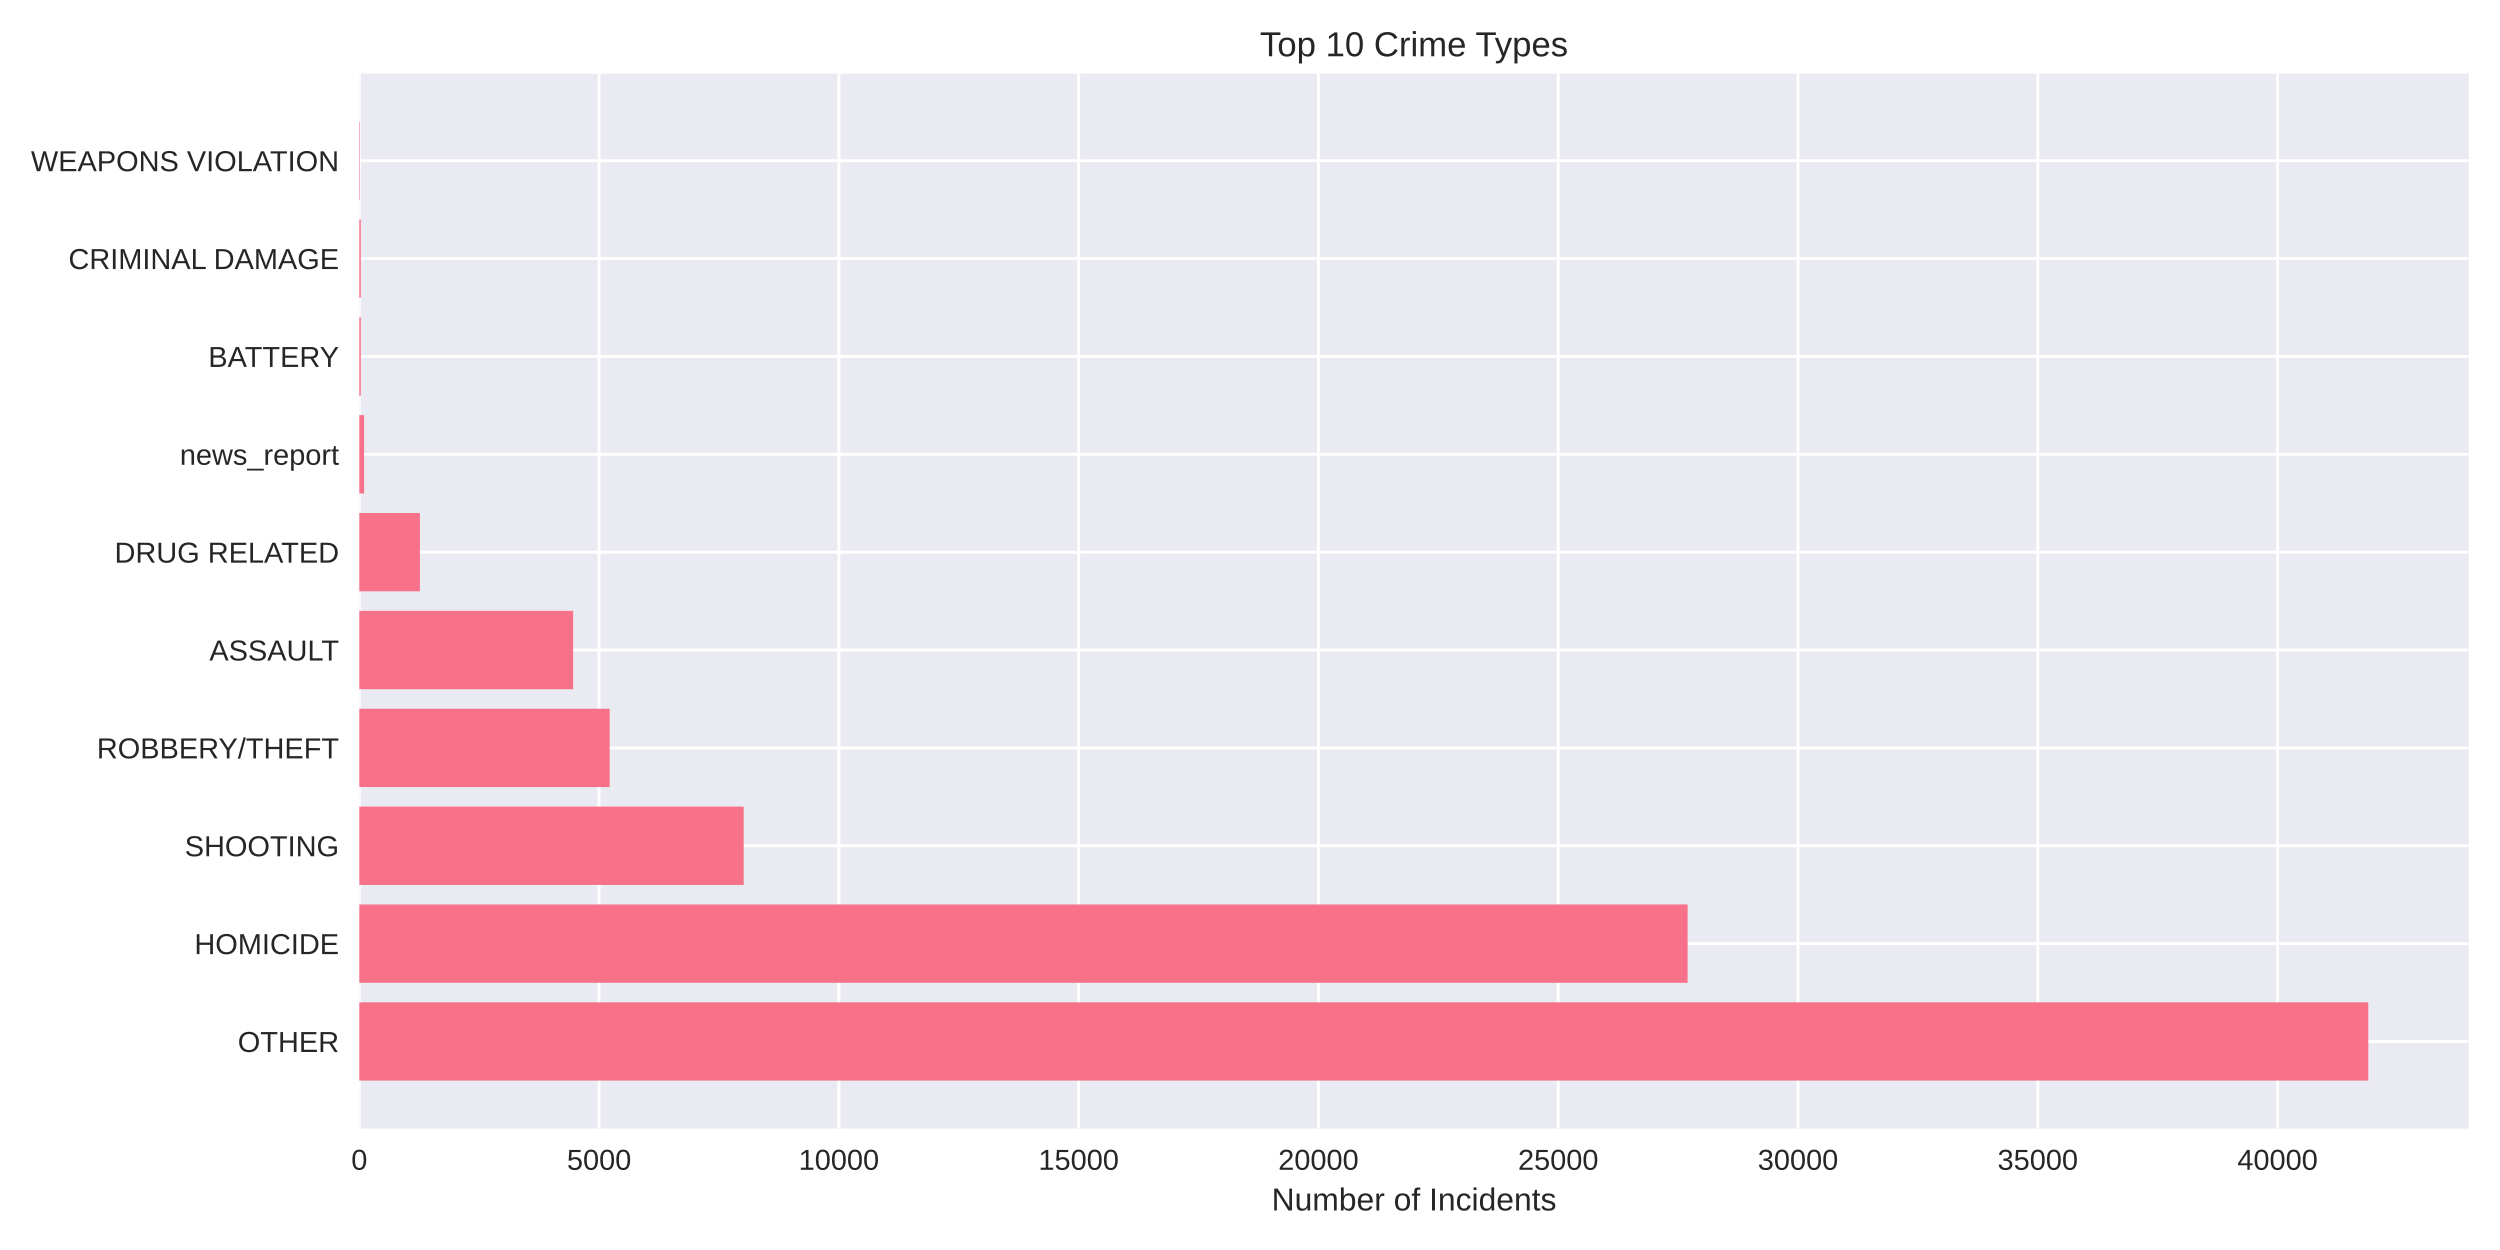
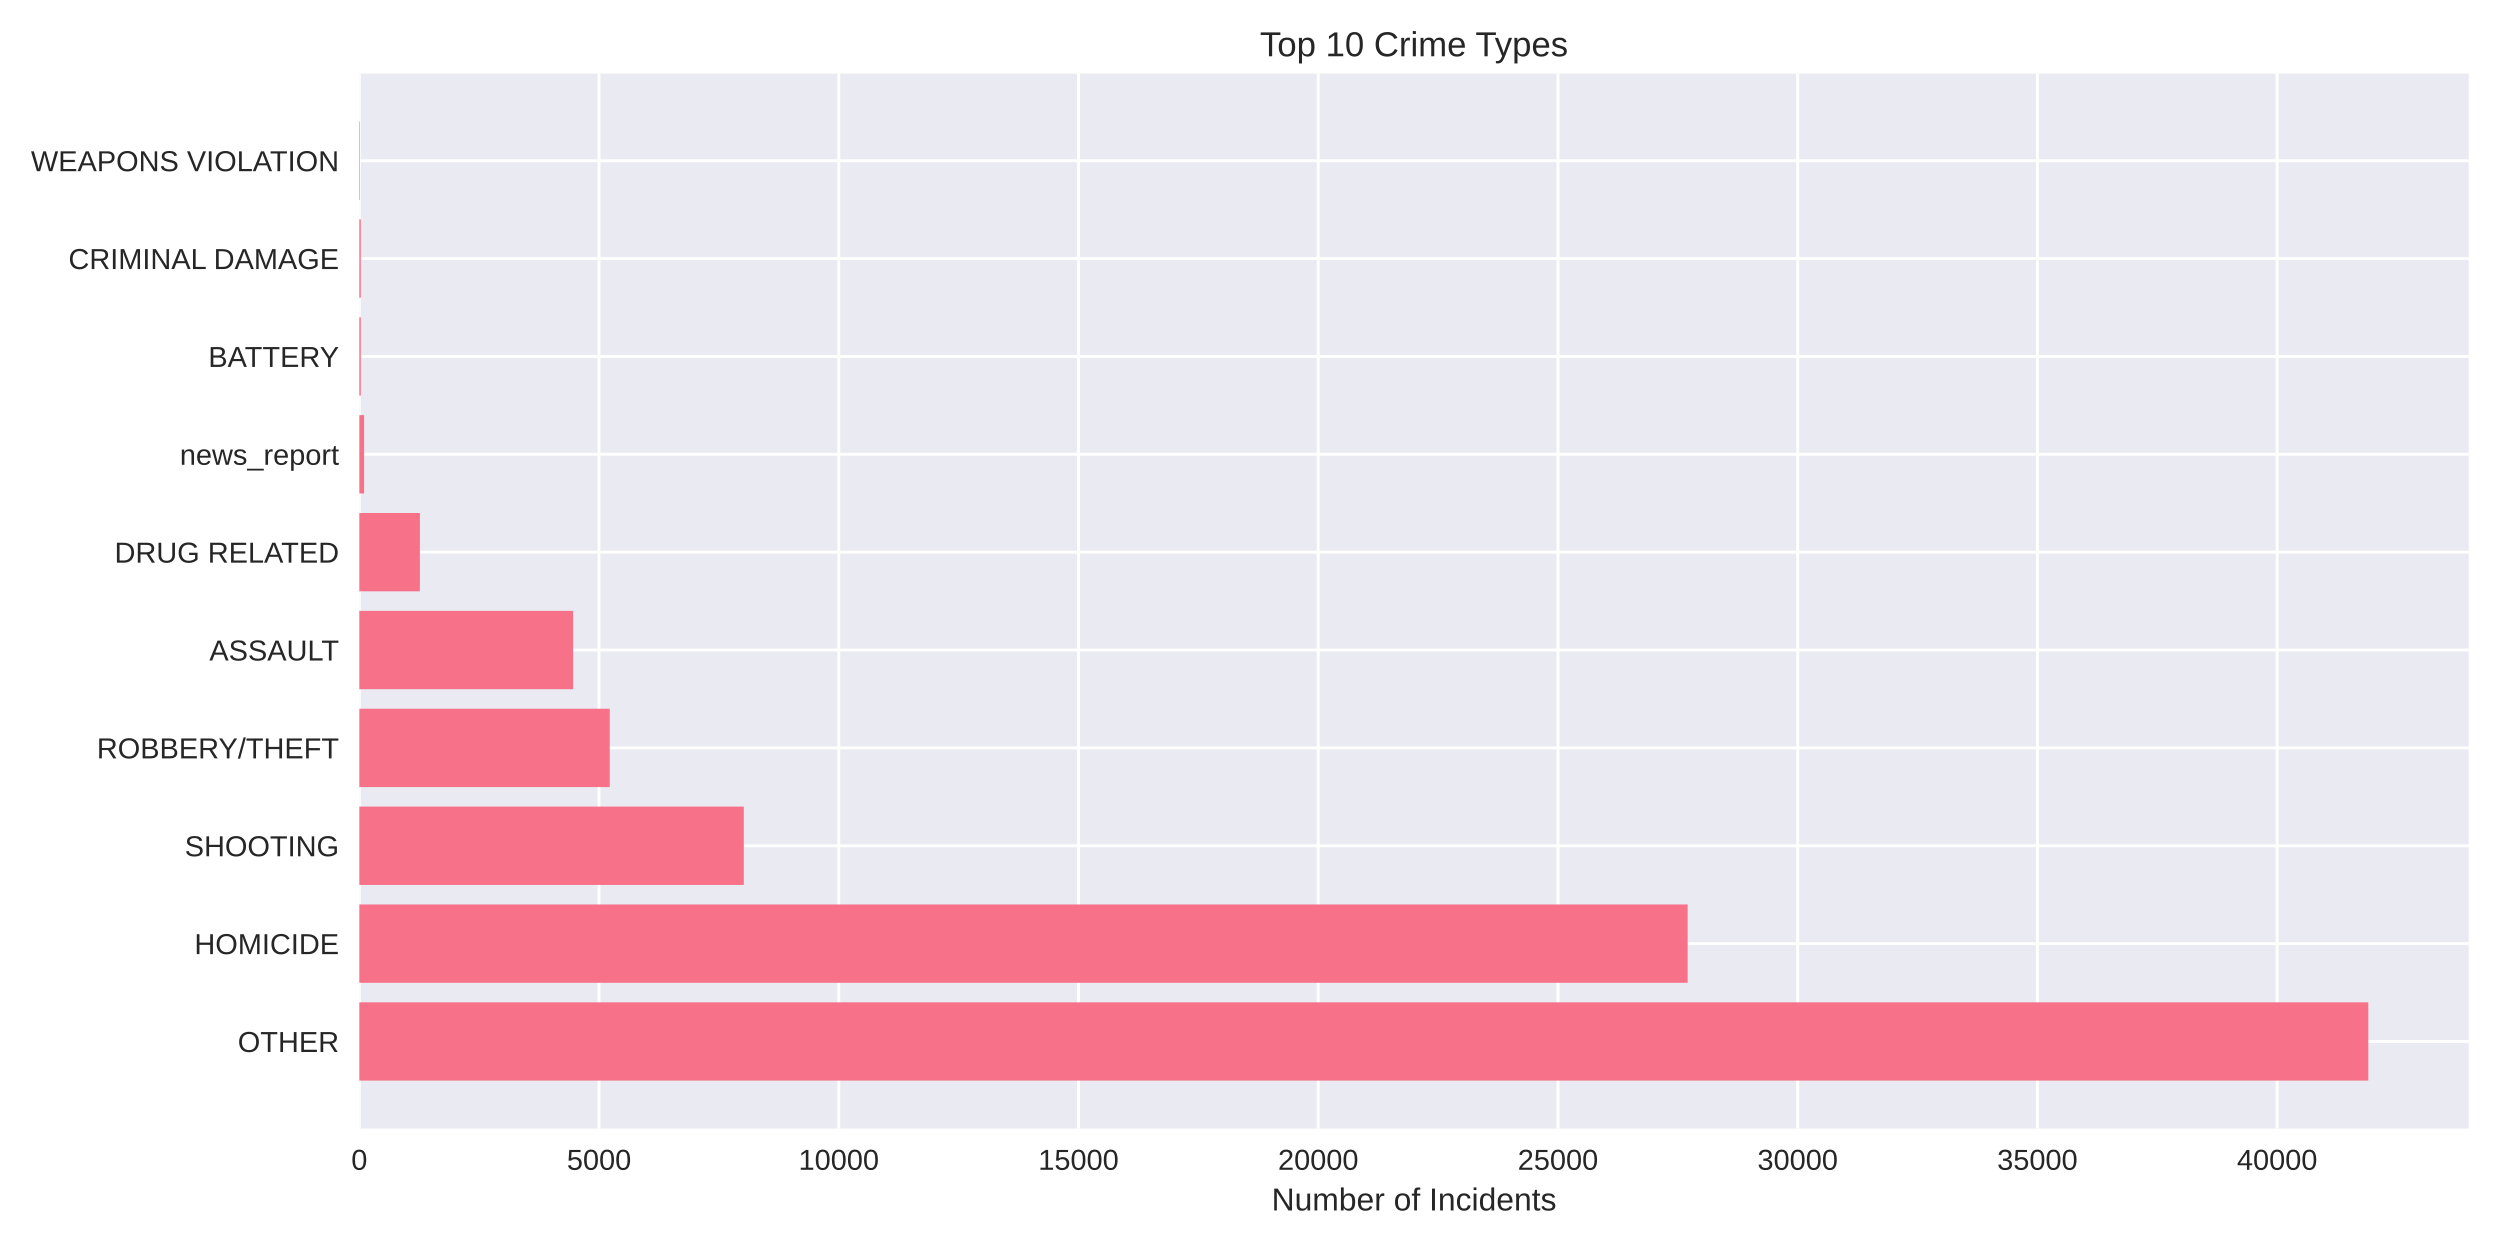
<svg xmlns="http://www.w3.org/2000/svg" width="864pt" height="432pt" viewBox="0 0 864 432" version="1.1">
  <defs>
    <style type="text/css">*{stroke-linejoin: round; stroke-linecap: butt}</style>
  </defs>
  <g id="figure_1">
    <g id="patch_1">
      <path d="M 0 432  L 864 432  L 864 0  L 0 0  z " style="fill: #ffffff" />
    </g>
    <g id="axes_1">
      <g id="patch_2">
        <path d="M 124.18 390.04  L 853.2 390.04  L 853.2 25.44  L 124.18 25.44  z " style="fill: #eaeaf2" />
      </g>
      <g id="matplotlib.axis_1">
        <g id="xtick_1">
          <g id="line2d_1">
-             <path d="M 124.18 390.04  L 124.18 25.44  " clip-path="url(#pce0229dcca)" style="fill: none; stroke: #ffffff; stroke-linecap: round" />
+             <path d="M 124.18 390.04  L 124.18 25.44  " clip-path="url(#pe1c41f831a)" style="fill: none; stroke: #ffffff; stroke-linecap: round" />
          </g>
          <g id="line2d_2" />
          <g id="text_1">
            <text style="fill: #262626; font: 10px 'Arial', 'Liberation Sans', 'DejaVu Sans', 'Bitstream Vera Sans', sans-serif; text-anchor: middle" x="124.18" y="404.287" transform="rotate(-0 124.18 404.2869)">0</text>
          </g>
        </g>
        <g id="xtick_2">
          <g id="line2d_3">
-             <path d="M 207.048 390.04  L 207.048 25.44  " clip-path="url(#pce0229dcca)" style="fill: none; stroke: #ffffff; stroke-linecap: round" />
+             <path d="M 207.031 390.04  L 207.031 25.44  " clip-path="url(#pe1c41f831a)" style="fill: none; stroke: #ffffff; stroke-linecap: round" />
          </g>
          <g id="line2d_4" />
          <g id="text_2">
-             <text style="fill: #262626; font: 10px 'Arial', 'Liberation Sans', 'DejaVu Sans', 'Bitstream Vera Sans', sans-serif; text-anchor: middle" x="207.048" y="404.287" transform="rotate(-0 207.0484 404.2869)">5000</text>
+             <text style="fill: #262626; font: 10px 'Arial', 'Liberation Sans', 'DejaVu Sans', 'Bitstream Vera Sans', sans-serif; text-anchor: middle" x="207.031" y="404.287" transform="rotate(-0 207.0306 404.2869)">5000</text>
          </g>
        </g>
        <g id="xtick_3">
          <g id="line2d_5">
-             <path d="M 289.917 390.04  L 289.917 25.44  " clip-path="url(#pce0229dcca)" style="fill: none; stroke: #ffffff; stroke-linecap: round" />
+             <path d="M 289.881 390.04  L 289.881 25.44  " clip-path="url(#pe1c41f831a)" style="fill: none; stroke: #ffffff; stroke-linecap: round" />
          </g>
          <g id="line2d_6" />
          <g id="text_3">
-             <text style="fill: #262626; font: 10px 'Arial', 'Liberation Sans', 'DejaVu Sans', 'Bitstream Vera Sans', sans-serif; text-anchor: middle" x="289.917" y="404.287" transform="rotate(-0 289.9168 404.2869)">10000</text>
+             <text style="fill: #262626; font: 10px 'Arial', 'Liberation Sans', 'DejaVu Sans', 'Bitstream Vera Sans', sans-serif; text-anchor: middle" x="289.881" y="404.287" transform="rotate(-0 289.8812 404.2869)">10000</text>
          </g>
        </g>
        <g id="xtick_4">
          <g id="line2d_7">
-             <path d="M 372.785 390.04  L 372.785 25.44  " clip-path="url(#pce0229dcca)" style="fill: none; stroke: #ffffff; stroke-linecap: round" />
+             <path d="M 372.732 390.04  L 372.732 25.44  " clip-path="url(#pe1c41f831a)" style="fill: none; stroke: #ffffff; stroke-linecap: round" />
          </g>
          <g id="line2d_8" />
          <g id="text_4">
-             <text style="fill: #262626; font: 10px 'Arial', 'Liberation Sans', 'DejaVu Sans', 'Bitstream Vera Sans', sans-serif; text-anchor: middle" x="372.785" y="404.287" transform="rotate(-0 372.7853 404.2869)">15000</text>
+             <text style="fill: #262626; font: 10px 'Arial', 'Liberation Sans', 'DejaVu Sans', 'Bitstream Vera Sans', sans-serif; text-anchor: middle" x="372.732" y="404.287" transform="rotate(-0 372.7319 404.2869)">15000</text>
          </g>
        </g>
        <g id="xtick_5">
          <g id="line2d_9">
-             <path d="M 455.654 390.04  L 455.654 25.44  " clip-path="url(#pce0229dcca)" style="fill: none; stroke: #ffffff; stroke-linecap: round" />
+             <path d="M 455.582 390.04  L 455.582 25.44  " clip-path="url(#pe1c41f831a)" style="fill: none; stroke: #ffffff; stroke-linecap: round" />
          </g>
          <g id="line2d_10" />
          <g id="text_5">
-             <text style="fill: #262626; font: 10px 'Arial', 'Liberation Sans', 'DejaVu Sans', 'Bitstream Vera Sans', sans-serif; text-anchor: middle" x="455.654" y="404.287" transform="rotate(-0 455.6537 404.2869)">20000</text>
+             <text style="fill: #262626; font: 10px 'Arial', 'Liberation Sans', 'DejaVu Sans', 'Bitstream Vera Sans', sans-serif; text-anchor: middle" x="455.582" y="404.287" transform="rotate(-0 455.5825 404.2869)">20000</text>
          </g>
        </g>
        <g id="xtick_6">
          <g id="line2d_11">
-             <path d="M 538.522 390.04  L 538.522 25.44  " clip-path="url(#pce0229dcca)" style="fill: none; stroke: #ffffff; stroke-linecap: round" />
+             <path d="M 538.433 390.04  L 538.433 25.44  " clip-path="url(#pe1c41f831a)" style="fill: none; stroke: #ffffff; stroke-linecap: round" />
          </g>
          <g id="line2d_12" />
          <g id="text_6">
-             <text style="fill: #262626; font: 10px 'Arial', 'Liberation Sans', 'DejaVu Sans', 'Bitstream Vera Sans', sans-serif; text-anchor: middle" x="538.522" y="404.287" transform="rotate(-0 538.5221 404.2869)">25000</text>
+             <text style="fill: #262626; font: 10px 'Arial', 'Liberation Sans', 'DejaVu Sans', 'Bitstream Vera Sans', sans-serif; text-anchor: middle" x="538.433" y="404.287" transform="rotate(-0 538.4331 404.2869)">25000</text>
          </g>
        </g>
        <g id="xtick_7">
          <g id="line2d_13">
-             <path d="M 621.391 390.04  L 621.391 25.44  " clip-path="url(#pce0229dcca)" style="fill: none; stroke: #ffffff; stroke-linecap: round" />
+             <path d="M 621.284 390.04  L 621.284 25.44  " clip-path="url(#pe1c41f831a)" style="fill: none; stroke: #ffffff; stroke-linecap: round" />
          </g>
          <g id="line2d_14" />
          <g id="text_7">
-             <text style="fill: #262626; font: 10px 'Arial', 'Liberation Sans', 'DejaVu Sans', 'Bitstream Vera Sans', sans-serif; text-anchor: middle" x="621.391" y="404.287" transform="rotate(-0 621.3905 404.2869)">30000</text>
+             <text style="fill: #262626; font: 10px 'Arial', 'Liberation Sans', 'DejaVu Sans', 'Bitstream Vera Sans', sans-serif; text-anchor: middle" x="621.284" y="404.287" transform="rotate(-0 621.2837 404.2869)">30000</text>
          </g>
        </g>
        <g id="xtick_8">
          <g id="line2d_15">
-             <path d="M 704.259 390.04  L 704.259 25.44  " clip-path="url(#pce0229dcca)" style="fill: none; stroke: #ffffff; stroke-linecap: round" />
+             <path d="M 704.134 390.04  L 704.134 25.44  " clip-path="url(#pe1c41f831a)" style="fill: none; stroke: #ffffff; stroke-linecap: round" />
          </g>
          <g id="line2d_16" />
          <g id="text_8">
-             <text style="fill: #262626; font: 10px 'Arial', 'Liberation Sans', 'DejaVu Sans', 'Bitstream Vera Sans', sans-serif; text-anchor: middle" x="704.259" y="404.287" transform="rotate(-0 704.2589 404.2869)">35000</text>
+             <text style="fill: #262626; font: 10px 'Arial', 'Liberation Sans', 'DejaVu Sans', 'Bitstream Vera Sans', sans-serif; text-anchor: middle" x="704.134" y="404.287" transform="rotate(-0 704.1343 404.2869)">35000</text>
          </g>
        </g>
        <g id="xtick_9">
          <g id="line2d_17">
-             <path d="M 787.127 390.04  L 787.127 25.44  " clip-path="url(#pce0229dcca)" style="fill: none; stroke: #ffffff; stroke-linecap: round" />
+             <path d="M 786.985 390.04  L 786.985 25.44  " clip-path="url(#pe1c41f831a)" style="fill: none; stroke: #ffffff; stroke-linecap: round" />
          </g>
          <g id="line2d_18" />
          <g id="text_9">
-             <text style="fill: #262626; font: 10px 'Arial', 'Liberation Sans', 'DejaVu Sans', 'Bitstream Vera Sans', sans-serif; text-anchor: middle" x="787.127" y="404.287" transform="rotate(-0 787.1274 404.2869)">40000</text>
+             <text style="fill: #262626; font: 10px 'Arial', 'Liberation Sans', 'DejaVu Sans', 'Bitstream Vera Sans', sans-serif; text-anchor: middle" x="786.985" y="404.287" transform="rotate(-0 786.985 404.2869)">40000</text>
          </g>
        </g>
        <g id="text_10">
          <text style="fill: #262626; font: 11px 'Arial', 'Liberation Sans', 'DejaVu Sans', 'Bitstream Vera Sans', sans-serif; text-anchor: middle" x="488.69" y="418.333" transform="rotate(-0 488.69 418.3334)">Number of Incidents</text>
        </g>
      </g>
      <g id="matplotlib.axis_2">
        <g id="ytick_1">
          <g id="line2d_19">
-             <path d="M 124.18 359.939  L 853.2 359.939  " clip-path="url(#pce0229dcca)" style="fill: none; stroke: #ffffff; stroke-linecap: round" />
+             <path d="M 124.18 359.939  L 853.2 359.939  " clip-path="url(#pe1c41f831a)" style="fill: none; stroke: #ffffff; stroke-linecap: round" />
          </g>
          <g id="line2d_20" />
          <g id="text_11">
            <text style="fill: #262626; font: 10px 'Arial', 'Liberation Sans', 'DejaVu Sans', 'Bitstream Vera Sans', sans-serif; text-anchor: end" x="117.18" y="363.562" transform="rotate(-0 117.18 363.562)">OTHER</text>
          </g>
        </g>
        <g id="ytick_2">
          <g id="line2d_21">
-             <path d="M 124.18 326.117  L 853.2 326.117  " clip-path="url(#pce0229dcca)" style="fill: none; stroke: #ffffff; stroke-linecap: round" />
+             <path d="M 124.18 326.117  L 853.2 326.117  " clip-path="url(#pe1c41f831a)" style="fill: none; stroke: #ffffff; stroke-linecap: round" />
          </g>
          <g id="line2d_22" />
          <g id="text_12">
            <text style="fill: #262626; font: 10px 'Arial', 'Liberation Sans', 'DejaVu Sans', 'Bitstream Vera Sans', sans-serif; text-anchor: end" x="117.18" y="329.74" transform="rotate(-0 117.18 329.7401)">HOMICIDE</text>
          </g>
        </g>
        <g id="ytick_3">
          <g id="line2d_23">
-             <path d="M 124.18 292.295  L 853.2 292.295  " clip-path="url(#pce0229dcca)" style="fill: none; stroke: #ffffff; stroke-linecap: round" />
+             <path d="M 124.18 292.295  L 853.2 292.295  " clip-path="url(#pe1c41f831a)" style="fill: none; stroke: #ffffff; stroke-linecap: round" />
          </g>
          <g id="line2d_24" />
          <g id="text_13">
            <text style="fill: #262626; font: 10px 'Arial', 'Liberation Sans', 'DejaVu Sans', 'Bitstream Vera Sans', sans-serif; text-anchor: end" x="117.18" y="295.918" transform="rotate(-0 117.18 295.9182)">SHOOTING</text>
          </g>
        </g>
        <g id="ytick_4">
          <g id="line2d_25">
-             <path d="M 124.18 258.473  L 853.2 258.473  " clip-path="url(#pce0229dcca)" style="fill: none; stroke: #ffffff; stroke-linecap: round" />
+             <path d="M 124.18 258.473  L 853.2 258.473  " clip-path="url(#pe1c41f831a)" style="fill: none; stroke: #ffffff; stroke-linecap: round" />
          </g>
          <g id="line2d_26" />
          <g id="text_14">
            <text style="fill: #262626; font: 10px 'Arial', 'Liberation Sans', 'DejaVu Sans', 'Bitstream Vera Sans', sans-serif; text-anchor: end" x="117.18" y="262.096" transform="rotate(-0 117.18 262.0963)">ROBBERY/THEFT</text>
          </g>
        </g>
        <g id="ytick_5">
          <g id="line2d_27">
-             <path d="M 124.18 224.651  L 853.2 224.651  " clip-path="url(#pce0229dcca)" style="fill: none; stroke: #ffffff; stroke-linecap: round" />
+             <path d="M 124.18 224.651  L 853.2 224.651  " clip-path="url(#pe1c41f831a)" style="fill: none; stroke: #ffffff; stroke-linecap: round" />
          </g>
          <g id="line2d_28" />
          <g id="text_15">
            <text style="fill: #262626; font: 10px 'Arial', 'Liberation Sans', 'DejaVu Sans', 'Bitstream Vera Sans', sans-serif; text-anchor: end" x="117.18" y="228.274" transform="rotate(-0 117.18 228.2744)">ASSAULT</text>
          </g>
        </g>
        <g id="ytick_6">
          <g id="line2d_29">
-             <path d="M 124.18 190.829  L 853.2 190.829  " clip-path="url(#pce0229dcca)" style="fill: none; stroke: #ffffff; stroke-linecap: round" />
+             <path d="M 124.18 190.829  L 853.2 190.829  " clip-path="url(#pe1c41f831a)" style="fill: none; stroke: #ffffff; stroke-linecap: round" />
          </g>
          <g id="line2d_30" />
          <g id="text_16">
            <text style="fill: #262626; font: 10px 'Arial', 'Liberation Sans', 'DejaVu Sans', 'Bitstream Vera Sans', sans-serif; text-anchor: end" x="117.18" y="194.452" transform="rotate(-0 117.18 194.4525)">DRUG RELATED</text>
          </g>
        </g>
        <g id="ytick_7">
          <g id="line2d_31">
-             <path d="M 124.18 157.007  L 853.2 157.007  " clip-path="url(#pce0229dcca)" style="fill: none; stroke: #ffffff; stroke-linecap: round" />
+             <path d="M 124.18 157.007  L 853.2 157.007  " clip-path="url(#pe1c41f831a)" style="fill: none; stroke: #ffffff; stroke-linecap: round" />
          </g>
          <g id="line2d_32" />
          <g id="text_17">
            <text style="fill: #262626; font: 10px 'Arial', 'Liberation Sans', 'DejaVu Sans', 'Bitstream Vera Sans', sans-serif; text-anchor: end" x="117.18" y="160.631" transform="rotate(-0 117.18 160.6306)">news_report</text>
          </g>
        </g>
        <g id="ytick_8">
          <g id="line2d_33">
-             <path d="M 124.18 123.185  L 853.2 123.185  " clip-path="url(#pce0229dcca)" style="fill: none; stroke: #ffffff; stroke-linecap: round" />
+             <path d="M 124.18 123.185  L 853.2 123.185  " clip-path="url(#pe1c41f831a)" style="fill: none; stroke: #ffffff; stroke-linecap: round" />
          </g>
          <g id="line2d_34" />
          <g id="text_18">
            <text style="fill: #262626; font: 10px 'Arial', 'Liberation Sans', 'DejaVu Sans', 'Bitstream Vera Sans', sans-serif; text-anchor: end" x="117.18" y="126.809" transform="rotate(-0 117.18 126.8087)">BATTERY</text>
          </g>
        </g>
        <g id="ytick_9">
          <g id="line2d_35">
-             <path d="M 124.18 89.363  L 853.2 89.363  " clip-path="url(#pce0229dcca)" style="fill: none; stroke: #ffffff; stroke-linecap: round" />
+             <path d="M 124.18 89.363  L 853.2 89.363  " clip-path="url(#pe1c41f831a)" style="fill: none; stroke: #ffffff; stroke-linecap: round" />
          </g>
          <g id="line2d_36" />
          <g id="text_19">
            <text style="fill: #262626; font: 10px 'Arial', 'Liberation Sans', 'DejaVu Sans', 'Bitstream Vera Sans', sans-serif; text-anchor: end" x="117.18" y="92.987" transform="rotate(-0 117.18 92.98681)">CRIMINAL DAMAGE</text>
          </g>
        </g>
        <g id="ytick_10">
          <g id="line2d_37">
-             <path d="M 124.18 55.541  L 853.2 55.541  " clip-path="url(#pce0229dcca)" style="fill: none; stroke: #ffffff; stroke-linecap: round" />
+             <path d="M 124.18 55.541  L 853.2 55.541  " clip-path="url(#pe1c41f831a)" style="fill: none; stroke: #ffffff; stroke-linecap: round" />
          </g>
          <g id="line2d_38" />
          <g id="text_20">
            <text style="fill: #262626; font: 10px 'Arial', 'Liberation Sans', 'DejaVu Sans', 'Bitstream Vera Sans', sans-serif; text-anchor: end" x="117.18" y="59.165" transform="rotate(-0 117.18 59.16492)">WEAPONS VIOLATION</text>
          </g>
        </g>
      </g>
      <g id="patch_3">
-         <path d="M 124.18 373.467  L 818.485 373.467  L 818.485 346.41  L 124.18 346.41  z " clip-path="url(#pce0229dcca)" style="fill: #f77189" />
+         <path d="M 124.18 373.467  L 818.485 373.467  L 818.485 346.41  L 124.18 346.41  z " clip-path="url(#pe1c41f831a)" style="fill: #f77189" />
      </g>
      <g id="patch_4">
-         <path d="M 124.18 339.645  L 583.238 339.645  L 583.238 312.588  L 124.18 312.588  z " clip-path="url(#pce0229dcca)" style="fill: #f77189" />
+         <path d="M 124.18 339.645  L 583.255 339.645  L 583.255 312.588  L 124.18 312.588  z " clip-path="url(#pe1c41f831a)" style="fill: #f77189" />
      </g>
      <g id="patch_5">
-         <path d="M 124.18 305.823  L 257.018 305.823  L 257.018 278.766  L 124.18 278.766  z " clip-path="url(#pce0229dcca)" style="fill: #f77189" />
+         <path d="M 124.18 305.823  L 257.056 305.823  L 257.056 278.766  L 124.18 278.766  z " clip-path="url(#pe1c41f831a)" style="fill: #f77189" />
      </g>
      <g id="patch_6">
-         <path d="M 124.18 272.002  L 210.695 272.002  L 210.695 244.944  L 124.18 244.944  z " clip-path="url(#pce0229dcca)" style="fill: #f77189" />
+         <path d="M 124.18 272.002  L 210.726 272.002  L 210.726 244.944  L 124.18 244.944  z " clip-path="url(#pe1c41f831a)" style="fill: #f77189" />
      </g>
      <g id="patch_7">
-         <path d="M 124.18 238.18  L 198.082 238.18  L 198.082 211.122  L 124.18 211.122  z " clip-path="url(#pce0229dcca)" style="fill: #f77189" />
+         <path d="M 124.18 238.18  L 198.066 238.18  L 198.066 211.122  L 124.18 211.122  z " clip-path="url(#pe1c41f831a)" style="fill: #f77189" />
      </g>
      <g id="patch_8">
-         <path d="M 124.18 204.358  L 145.113 204.358  L 145.113 177.3  L 124.18 177.3  z " clip-path="url(#pce0229dcca)" style="fill: #f77189" />
+         <path d="M 124.18 204.358  L 145.108 204.358  L 145.108 177.3  L 124.18 177.3  z " clip-path="url(#pe1c41f831a)" style="fill: #f77189" />
      </g>
      <g id="patch_9">
-         <path d="M 124.18 170.536  L 125.837 170.536  L 125.837 143.478  L 124.18 143.478  z " clip-path="url(#pce0229dcca)" style="fill: #f77189" />
+         <path d="M 124.18 170.536  L 125.837 170.536  L 125.837 143.478  L 124.18 143.478  z " clip-path="url(#pe1c41f831a)" style="fill: #f77189" />
      </g>
      <g id="patch_10">
-         <path d="M 124.18 136.714  L 124.694 136.714  L 124.694 109.657  L 124.18 109.657  z " clip-path="url(#pce0229dcca)" style="fill: #f77189" />
+         <path d="M 124.18 136.714  L 124.694 136.714  L 124.694 109.657  L 124.18 109.657  z " clip-path="url(#pe1c41f831a)" style="fill: #f77189" />
      </g>
      <g id="patch_11">
-         <path d="M 124.18 102.892  L 124.694 102.892  L 124.694 75.835  L 124.18 75.835  z " clip-path="url(#pce0229dcca)" style="fill: #f77189" />
+         <path d="M 124.18 102.892  L 124.694 102.892  L 124.694 75.835  L 124.18 75.835  z " clip-path="url(#pe1c41f831a)" style="fill: #f77189" />
      </g>
      <g id="patch_12">
-         <path d="M 124.18 69.07  L 124.362 69.07  L 124.362 42.013  L 124.18 42.013  z " clip-path="url(#pce0229dcca)" style="fill: #f77189" />
+         <path d="M 124.18 69.07  L 124.362 69.07  L 124.362 42.013  L 124.18 42.013  z " clip-path="url(#pe1c41f831a)" style="fill: #f77189" />
      </g>
      <g id="patch_13">
        <path d="M 124.18 390.04  L 124.18 25.44  " style="fill: none" />
      </g>
      <g id="patch_14">
        <path d="M 853.2 390.04  L 853.2 25.44  " style="fill: none" />
      </g>
      <g id="patch_15">
        <path d="M 124.18 390.04  L 853.2 390.04  " style="fill: none" />
      </g>
      <g id="patch_16">
        <path d="M 124.18 25.44  L 853.2 25.44  " style="fill: none" />
      </g>
      <g id="text_21">
        <text style="fill: #262626; font: 12px 'Arial', 'Liberation Sans', 'DejaVu Sans', 'Bitstream Vera Sans', sans-serif; text-anchor: middle" x="488.69" y="19.44" transform="rotate(-0 488.69 19.44)">Top 10 Crime Types</text>
      </g>
    </g>
  </g>
  <defs>
-     <clipPath id="pce0229dcca">
+     <clipPath id="pe1c41f831a">
      <rect x="124.18" y="25.44" width="729.02" height="364.6" />
    </clipPath>
  </defs>
</svg>
